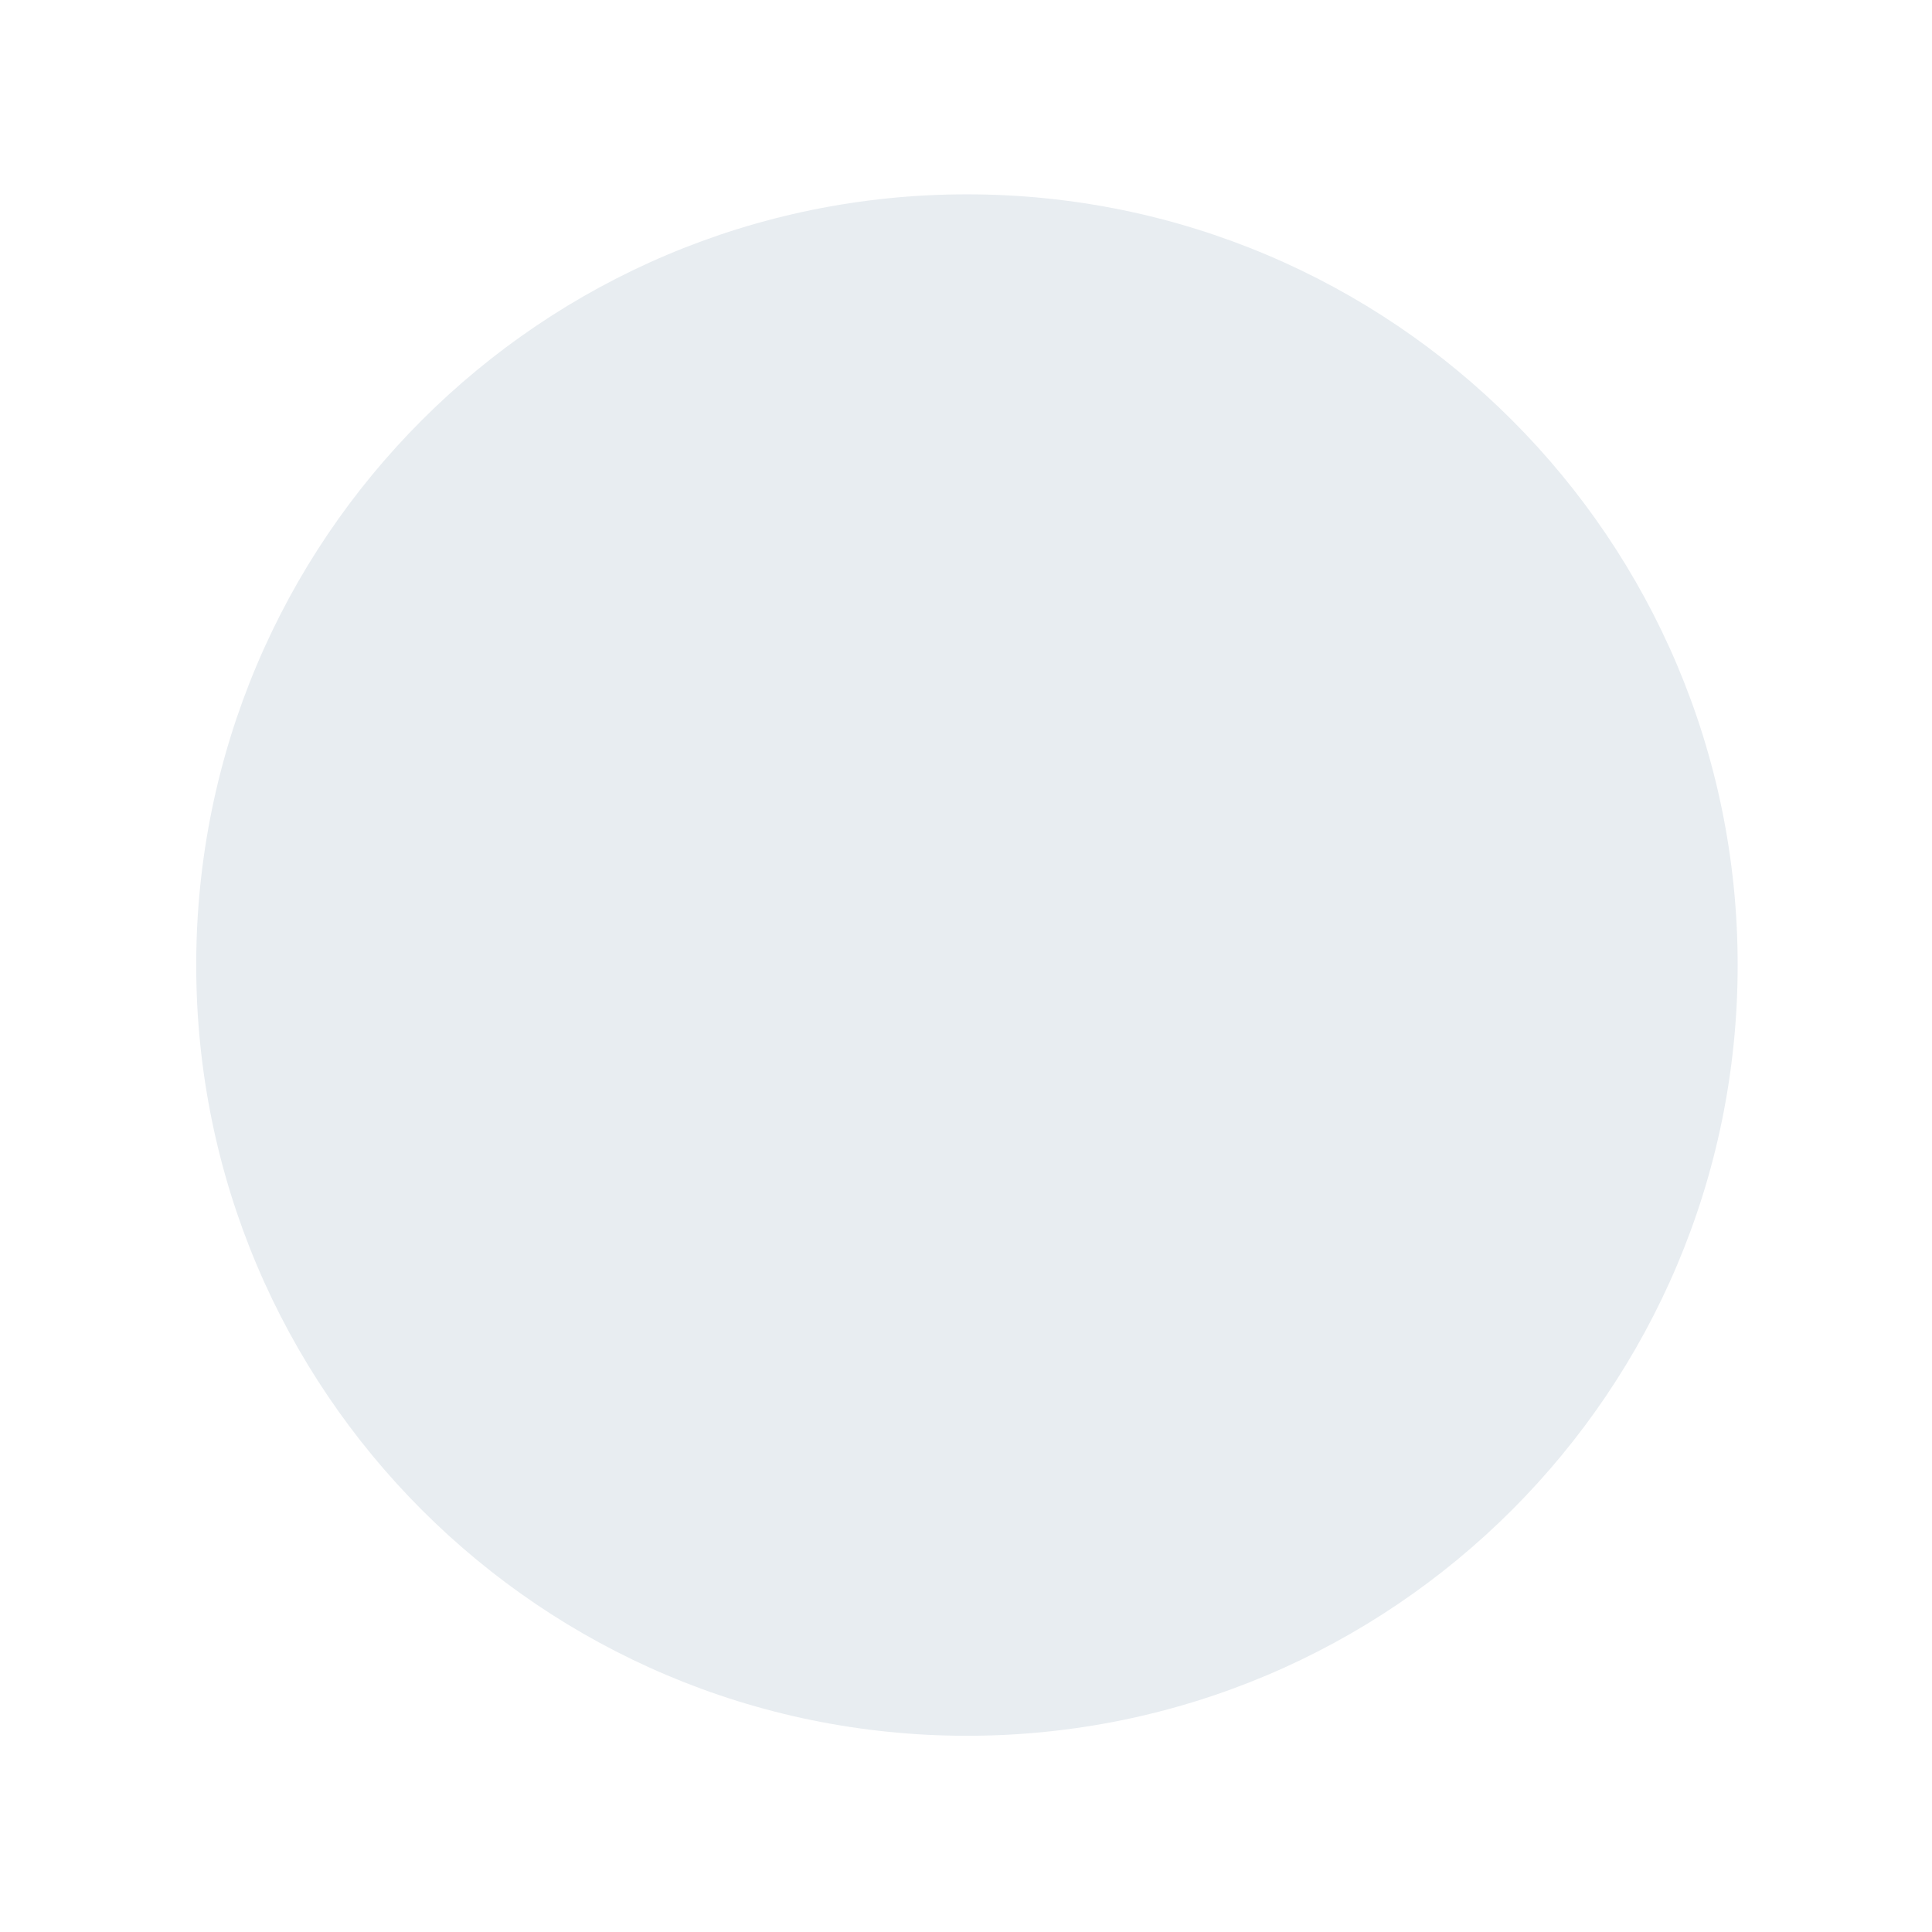
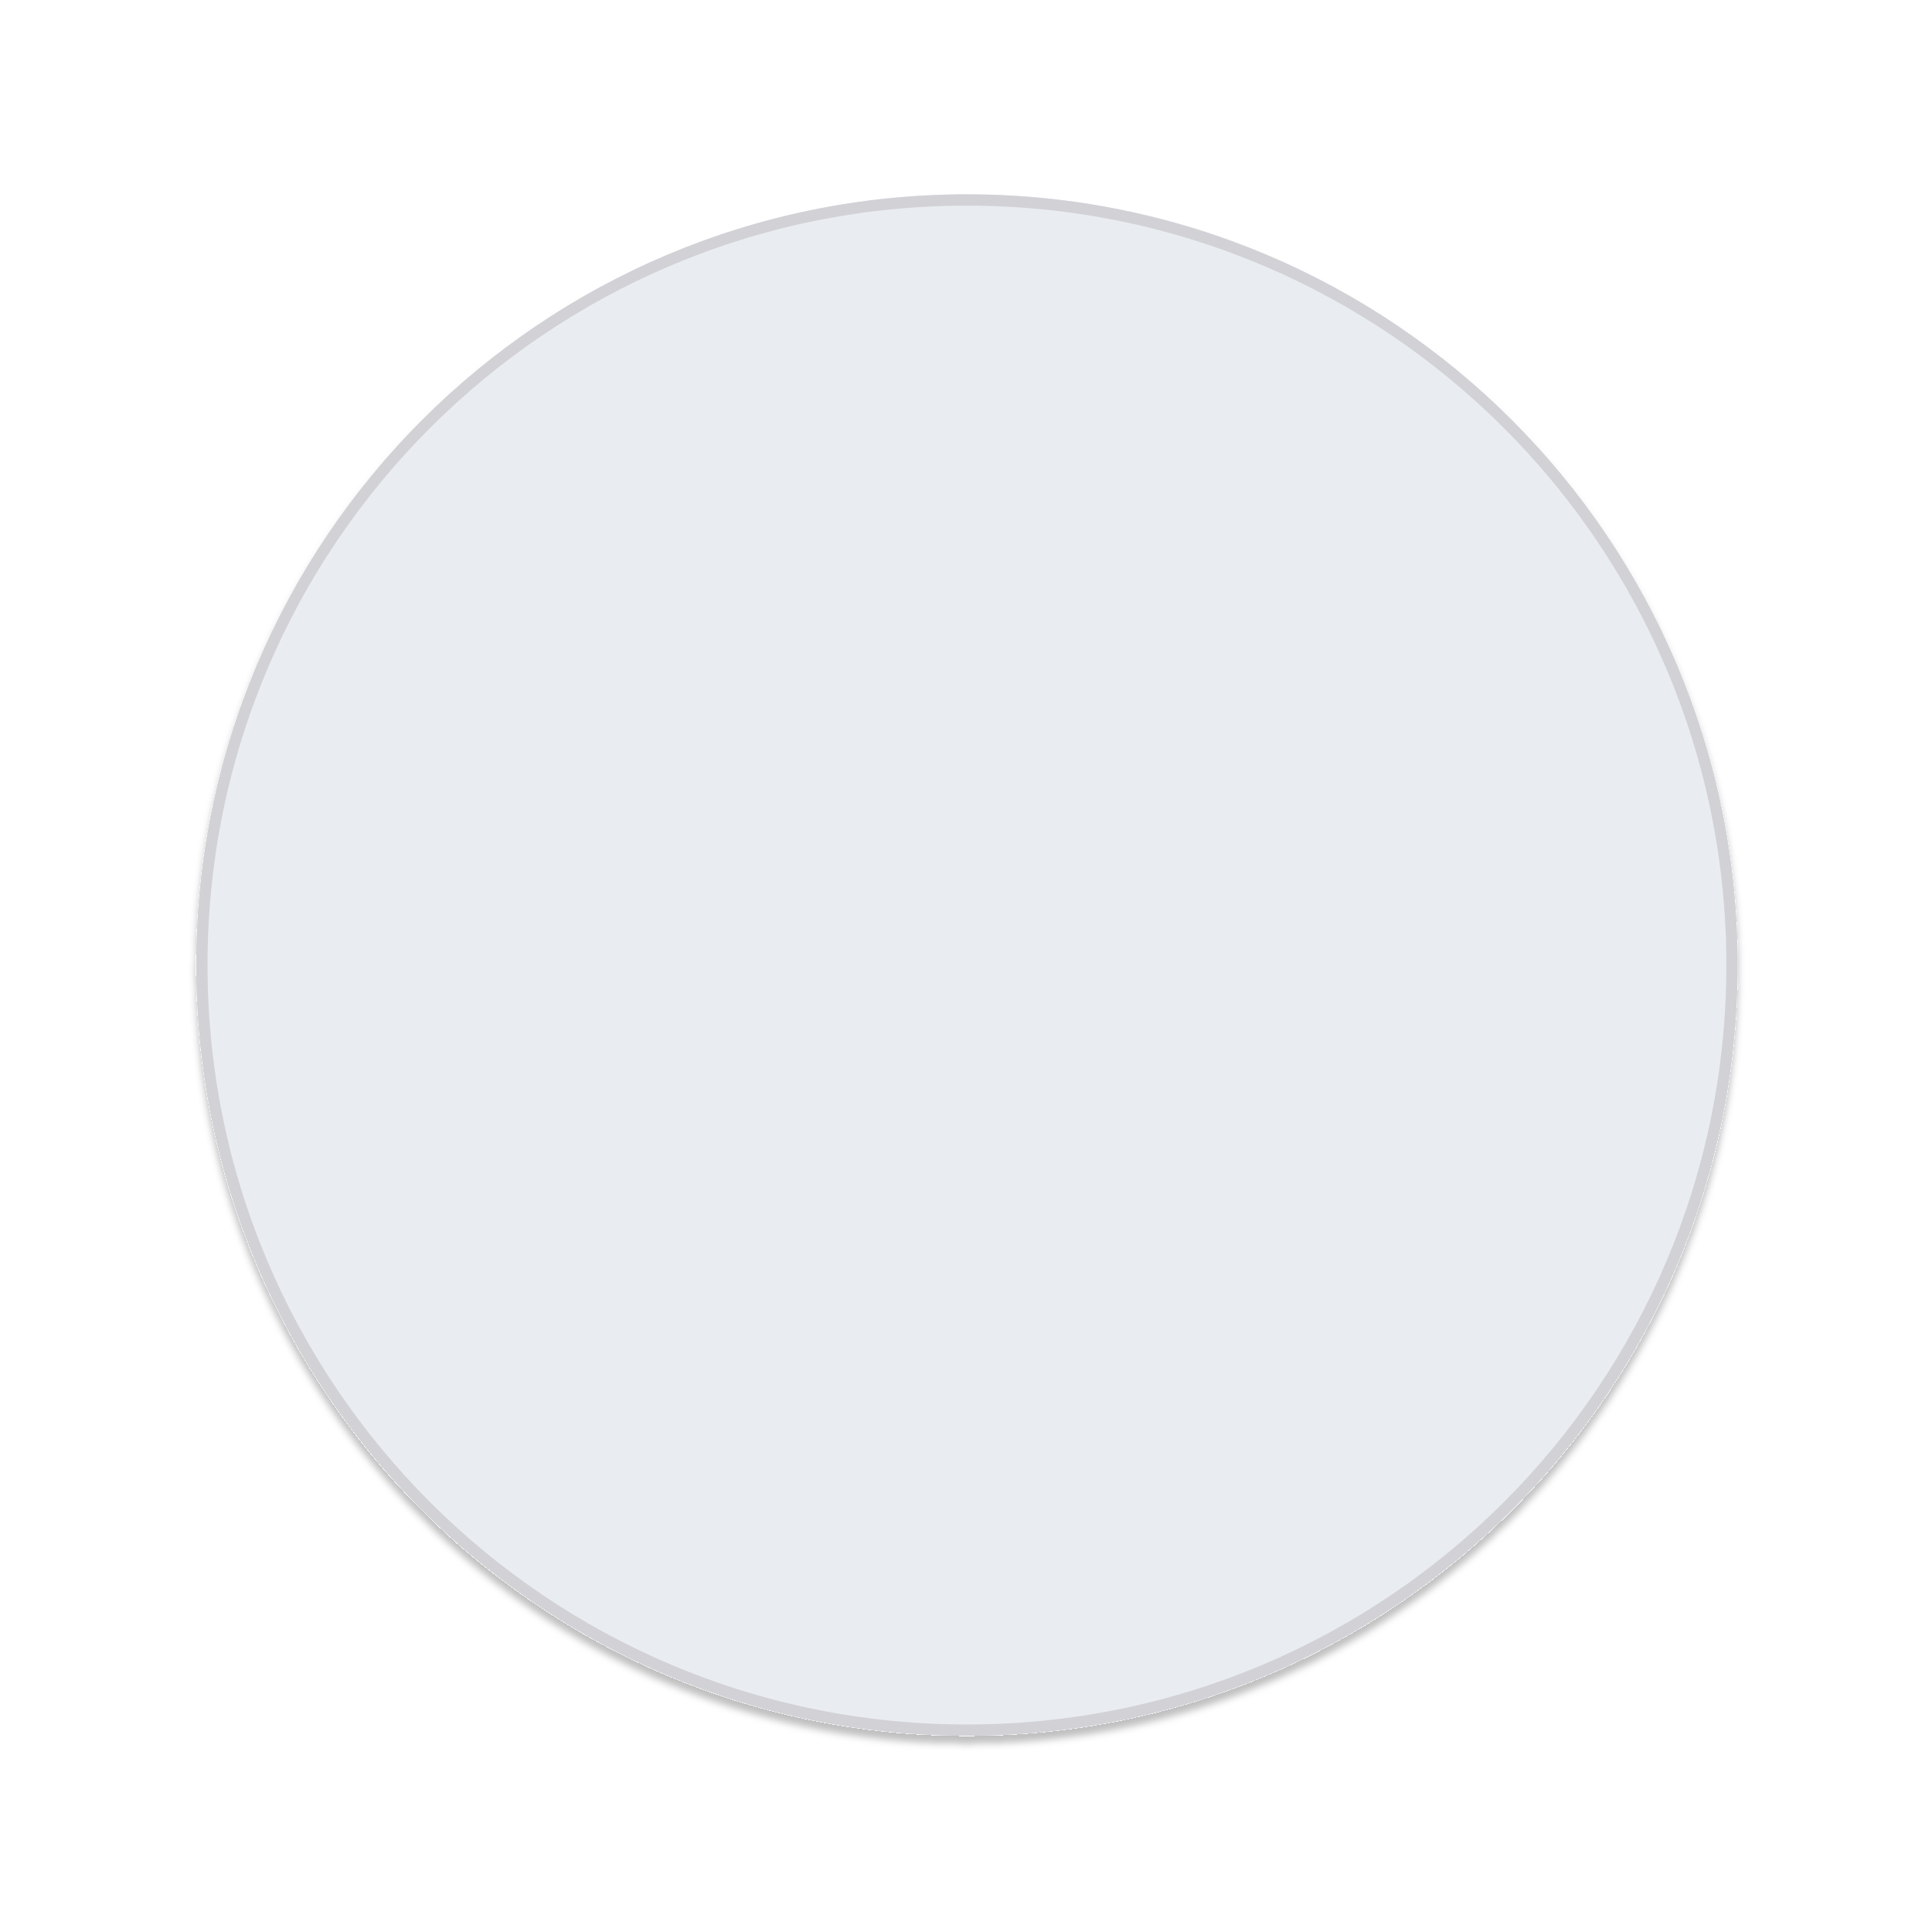
<svg xmlns="http://www.w3.org/2000/svg" width="1024" height="1024" viewBox="0 0 1024 1024" fill="none">
-   <circle cx="512.5" cy="511.5" r="408.5" fill="#E8EDF1" />
+   <g filter="url(#filter0_d_88_4)">
+     <circle cx="512.5" cy="511.5" r="408.5" fill="#E9EDF1" style="fill:#E9EDF1;fill:color(display-p3 0.914 0.929 0.945);fill-opacity:1;" />
+     <circle cx="512.5" cy="511.5" r="405.5" stroke="#D2D1D6" style="stroke:#D2D1D6;stroke:color(display-p3 0.824 0.82 0.839);stroke-opacity:1;" stroke-width="6" />
+   </g>
+   <defs>
+     <filter id="filter0_d_88_4" x="100" y="103" width="825" height="825" filterUnits="userSpaceOnUse" color-interpolation-filters="sRGB">
+       <feFlood flood-opacity="0" result="BackgroundImageFix" />
+       <feColorMatrix in="SourceAlpha" type="matrix" values="0 0 0 0 0 0 0 0 0 0 0 0 0 0 0 0 0 0 127 0" result="hardAlpha" />
+       <feOffset dy="4" />
+       <feGaussianBlur stdDeviation="2" />
+       <feComposite in2="hardAlpha" operator="out" />
+       <feColorMatrix type="matrix" values="0 0 0 0 0 0 0 0 0 0 0 0 0 0 0 0 0 0 0.25 0" />
+       <feBlend mode="normal" in2="BackgroundImageFix" result="effect1_dropShadow_88_4" />
+       <feBlend mode="normal" in="SourceGraphic" in2="effect1_dropShadow_88_4" result="shape" />
+     </filter>
+   </defs>
</svg>
